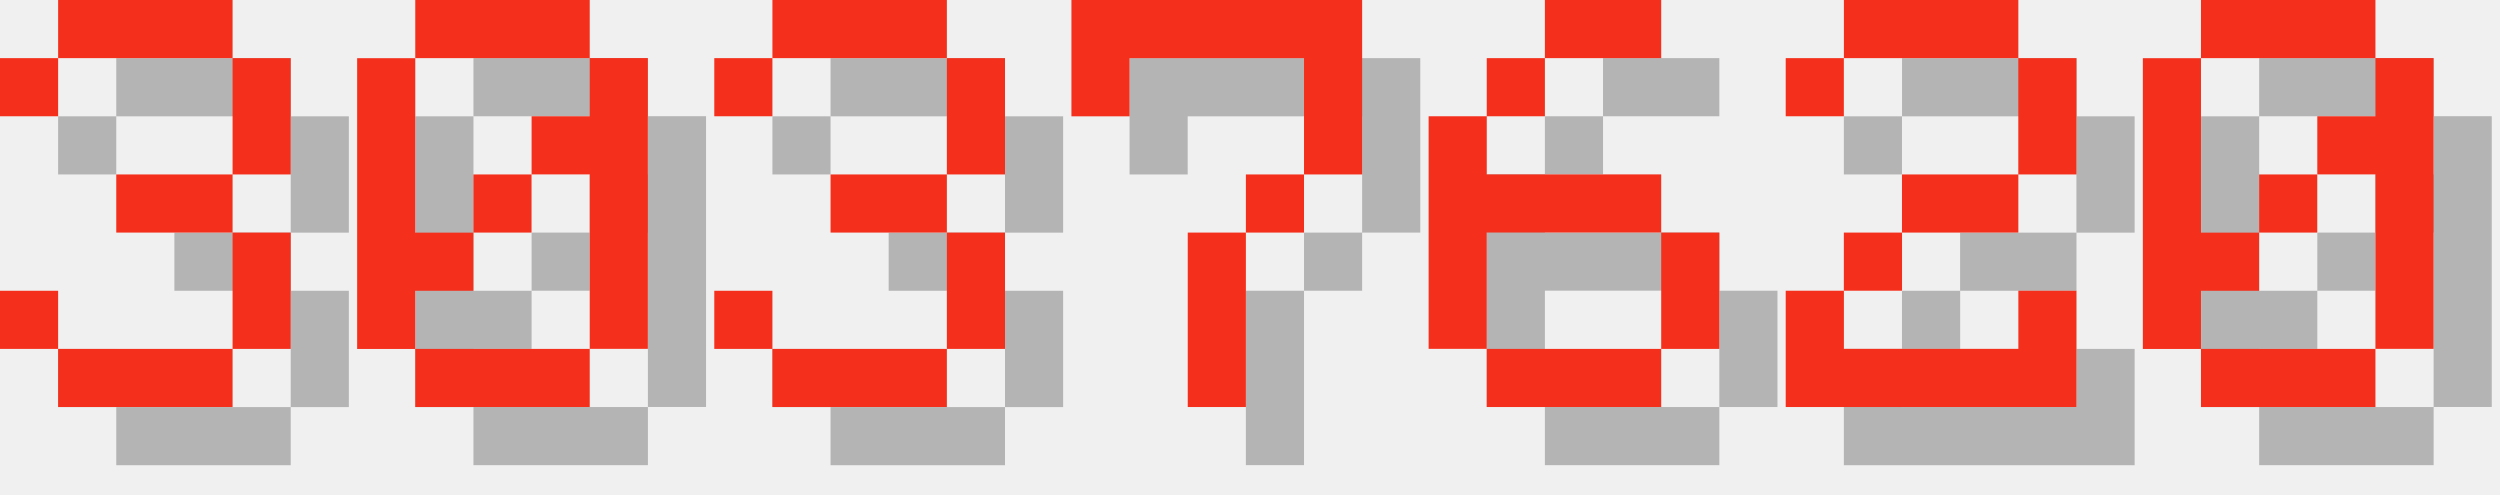
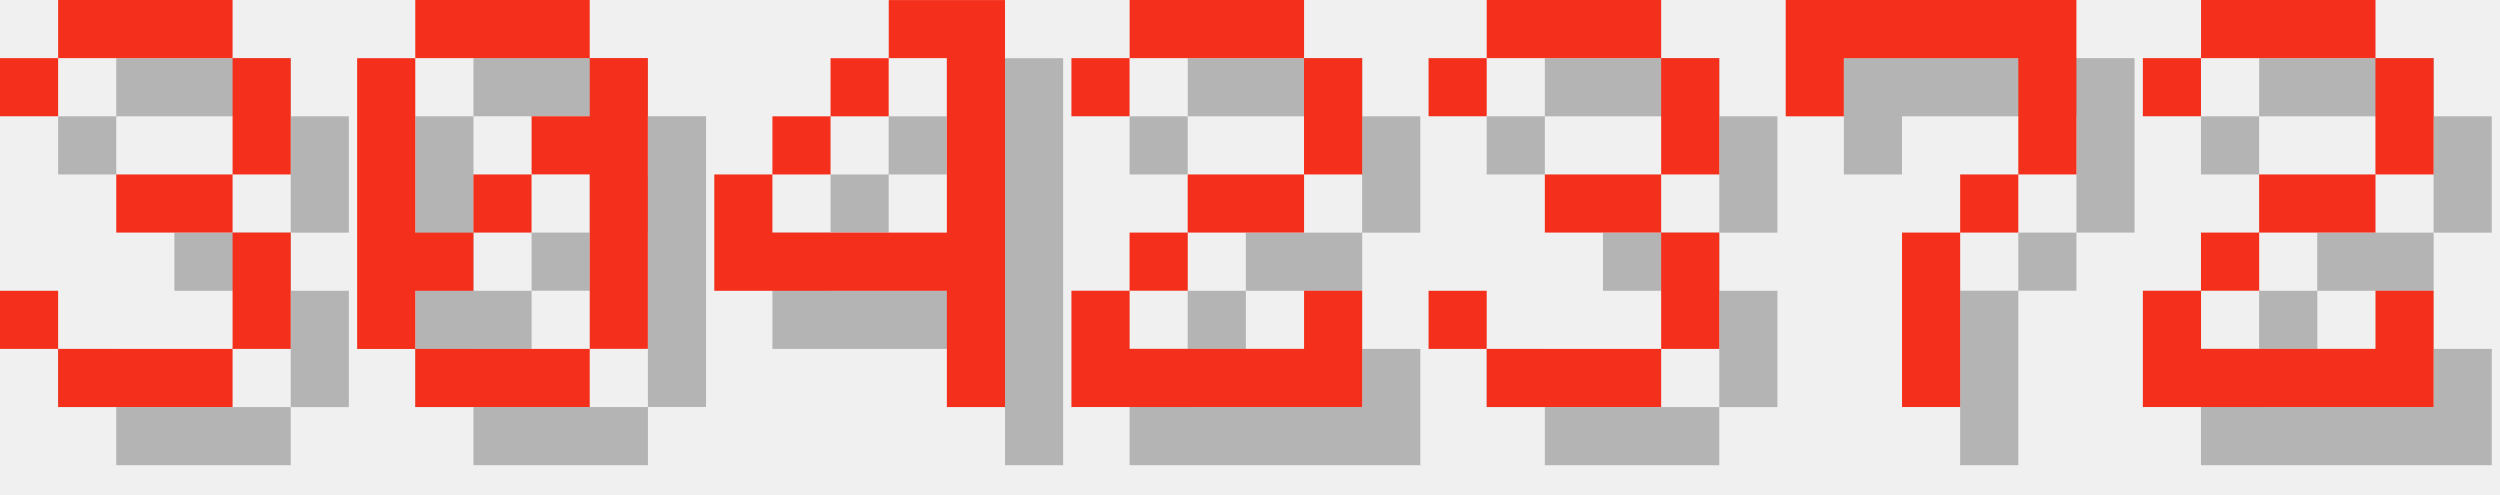
<svg xmlns="http://www.w3.org/2000/svg" version="1.1" width="182.0" height="36">
  <style>
        .text-foreground {
            fill: #F4301C;
        }
        .text-shadow {
            fill: #000000;
            fill-opacity: 0.25;
        }
    </style>
  <g class="digit" id="digit_3" transform="translate(0.0, 0), scale(4)">
    <path id="digit_3_shadow" class="text-shadow" d="m1.058 2.117v1.058h1.058v-1.058h3.175v2.117h-2.117v1.058h2.117v2.117h-3.175v-1.058h-1.058v1.058h1.058v1.058h3.175v-1.058h1.058v-2.117h-1.058v-1.058h1.058v-2.117h-1.058v-1.058h-3.175v1.058h-1.058z" fill-opacity=".5" style="paint-order:stroke fill markers" />
    <path id="digit_3_fg" class="text-foreground" d="m0 1.058v1.058h1.058v-1.058h3.175v2.117h-2.117v1.058h2.117v2.117h-3.175v-1.058h-1.058v1.058h1.058v1.058h3.175v-1.058h1.058v-2.117h-1.058v-1.058h1.058v-2.117h-1.058v-1.058h-3.175v1.058h-1.058z" fill="#fff" style="paint-order:stroke fill markers" />
  </g>
  <g class="digit" id="digit_0" transform="translate(26.0, 0), scale(4)">
    <path id="digit_0_shadow" class="text-shadow" d="m2.117 1.058v1.058h3.175v-1.058h-3.175zm3.175 1.058v1.058h-1.058v1.058h1.058v3.175h1.058v-5.292h-1.058zm0 5.292h-3.175v1.058h3.175v-1.058zm-3.175 0v-1.058h1.058v-1.058h-1.058v-3.175h-1.058v5.292h1.058zm1.058-2.117h1.058v-1.058h-1.058v1.058z" fill-opacity=".5" style="paint-order:stroke fill markers" />
    <path id="digit_0_fg" class="text-foreground" d="m1.058 0v1.058h3.175v-1.058h-3.175zm3.175 1.058v1.058h-1.058v1.058h1.058v3.175h1.058v-5.292h-1.058zm0 5.292h-3.175v1.058h3.175v-1.058zm-3.175 0v-1.058h1.058v-1.058h-1.058v-3.175h-1.058v5.292h1.058zm1.058-2.117h1.058v-1.058h-1.058v1.058z" fill="#fff" style="paint-order:stroke fill markers" />
  </g>
-   <g class="digit" id="digit_3" transform="translate(52.0, 0), scale(4)">
+   <g class="digit" id="digit_4" transform="translate(52.0, 0), scale(4)">
+     <path id="digit_4_shadow" class="text-shadow" d="m4.233 1.058v1.058h1.058v3.175h-3.175v-1.058h-1.058v2.117h4.233v2.117h1.058v-7.408h-2.117zm-2.117 3.175h1.058v-1.058h-1.058v1.058zm1.058-1.058h1.058v-1.058h-1.058v1.058z" fill-opacity=".5" style="paint-order:stroke fill markers" />
+     <path id="digit_4_fg" class="text-foreground" d="m3.175 0v1.058h1.058v3.175h-3.175v-1.058h-1.058v2.117h4.233v2.117h1.058v-7.408h-2.117zm-2.117 3.175h1.058v-1.058h-1.058v1.058zm1.058-1.058h1.058v-1.058h-1.058v1.058z" fill="#fff" style="paint-order:stroke fill markers" />
+   </g>
+   <g class="digit" id="digit_2" transform="translate(78.0, 0), scale(4)">
+     <path id="digit_2_shadow" class="text-shadow" d="m1.058 2.117v1.058h1.058v-1.058h3.175v2.117h-2.117v1.058h-1.058v1.058h-1.058v2.117h5.292v-2.117h-1.058v1.058h-3.175v-1.058h1.058v-1.058h2.117v-1.058h1.058v-2.117h-1.058v-1.058h-3.175v1.058h-1.058z" fill-opacity=".5" style="paint-order:stroke fill markers" />
+     <path id="digit_2_fg" class="text-foreground" d="m0 1.058v1.058h1.058v-1.058h3.175v2.117h-2.117v1.058h-1.058v1.058h-1.058v2.117h5.292v-2.117h-1.058v1.058h-3.175v-1.058h1.058v-1.058h2.117v-1.058h1.058v-2.117h-1.058v-1.058h-3.175v1.058h-1.058z" fill="#fff" style="paint-order:stroke fill markers" />
+   </g>
+   <g class="digit" id="digit_3" transform="translate(104.0, 0), scale(4)">
    <path id="digit_3_shadow" class="text-shadow" d="m1.058 2.117v1.058h1.058v-1.058h3.175v2.117h-2.117v1.058h2.117v2.117h-3.175v-1.058h-1.058v1.058h1.058v1.058h3.175v-1.058h1.058v-2.117h-1.058v-1.058h1.058v-2.117h-1.058v-1.058h-3.175v1.058h-1.058z" fill-opacity=".5" style="paint-order:stroke fill markers" />
    <path id="digit_3_fg" class="text-foreground" d="m0 1.058v1.058h1.058v-1.058h3.175v2.117h-2.117v1.058h2.117v2.117h-3.175v-1.058h-1.058v1.058h1.058v1.058h3.175v-1.058h1.058v-2.117h-1.058v-1.058h1.058v-2.117h-1.058v-1.058h-3.175v1.058h-1.058z" fill="#fff" style="paint-order:stroke fill markers" />
  </g>
-   <g class="digit" id="digit_7" transform="translate(78.0, 0), scale(4)">
+   <g class="digit" id="digit_7" transform="translate(130.0, 0), scale(4)">
    <path id="digit_7_shadow" class="text-shadow" d="m1.058 1.058 2e-6 2.117h1.058v-1.058h3.175v1.058l2e-7 1.058h-1.058v1.058h-1.058l4e-7 3.175 1.058 1e-7v-3.175h1.058v-1.058h1.058l5e-7 -1.058v-2.117z" fill-opacity=".5" style="paint-order:stroke fill markers" />
    <path id="digit_7_fg" class="text-foreground" d="m0 0 2e-6 2.117h1.058v-1.058h3.175v1.058l2e-7 1.058h-1.058v1.058h-1.058l4e-7 3.175 1.058 1e-7v-3.175h1.058v-1.058h1.058l5e-7 -1.058v-2.117z" fill="#fff" style="paint-order:stroke fill markers" />
  </g>
-   <g class="digit" id="digit_6" transform="translate(104.0, 0), scale(4)">
-     <path id="digit_6_shadow" class="text-shadow" d="m3.175 1.058v1.058h2.117v-1.058h-2.117zm0 1.058h-1.058v1.058h1.058v-1.058zm-1.058 1.058h-1.058v4.233h1.058v-2.117h3.175v-1.058h-3.175v-1.058zm3.175 2.117v2.117h1.058v-2.117h-1.058zm0 2.117h-3.175v1.058h3.175v-1.058z" fill-opacity=".5" style="paint-order:stroke fill markers" />
-     <path id="digit_6_fg" class="text-foreground" d="m2.117 0v1.058h2.117v-1.058h-2.117zm0 1.058h-1.058v1.058h1.058v-1.058zm-1.058 1.058h-1.058v4.233h1.058v-2.117h3.175v-1.058h-3.175v-1.058zm3.175 2.117v2.117h1.058v-2.117h-1.058zm0 2.117h-3.175v1.058h3.175v-1.058z" fill="#fff" style="paint-order:stroke fill markers" />
-   </g>
-   <g class="digit" id="digit_2" transform="translate(130.0, 0), scale(4)">
+   <g class="digit" id="digit_2" transform="translate(156.0, 0), scale(4)">
    <path id="digit_2_shadow" class="text-shadow" d="m1.058 2.117v1.058h1.058v-1.058h3.175v2.117h-2.117v1.058h-1.058v1.058h-1.058v2.117h5.292v-2.117h-1.058v1.058h-3.175v-1.058h1.058v-1.058h2.117v-1.058h1.058v-2.117h-1.058v-1.058h-3.175v1.058h-1.058z" fill-opacity=".5" style="paint-order:stroke fill markers" />
    <path id="digit_2_fg" class="text-foreground" d="m0 1.058v1.058h1.058v-1.058h3.175v2.117h-2.117v1.058h-1.058v1.058h-1.058v2.117h5.292v-2.117h-1.058v1.058h-3.175v-1.058h1.058v-1.058h2.117v-1.058h1.058v-2.117h-1.058v-1.058h-3.175v1.058h-1.058z" fill="#fff" style="paint-order:stroke fill markers" />
  </g>
-   <g class="digit" id="digit_0" transform="translate(156.0, 0), scale(4)">
-     <path id="digit_0_shadow" class="text-shadow" d="m2.117 1.058v1.058h3.175v-1.058h-3.175zm3.175 1.058v1.058h-1.058v1.058h1.058v3.175h1.058v-5.292h-1.058zm0 5.292h-3.175v1.058h3.175v-1.058zm-3.175 0v-1.058h1.058v-1.058h-1.058v-3.175h-1.058v5.292h1.058zm1.058-2.117h1.058v-1.058h-1.058v1.058z" fill-opacity=".5" style="paint-order:stroke fill markers" />
-     <path id="digit_0_fg" class="text-foreground" d="m1.058 0v1.058h3.175v-1.058h-3.175zm3.175 1.058v1.058h-1.058v1.058h1.058v3.175h1.058v-5.292h-1.058zm0 5.292h-3.175v1.058h3.175v-1.058zm-3.175 0v-1.058h1.058v-1.058h-1.058v-3.175h-1.058v5.292h1.058zm1.058-2.117h1.058v-1.058h-1.058v1.058z" fill="#fff" style="paint-order:stroke fill markers" />
-   </g>
</svg>
